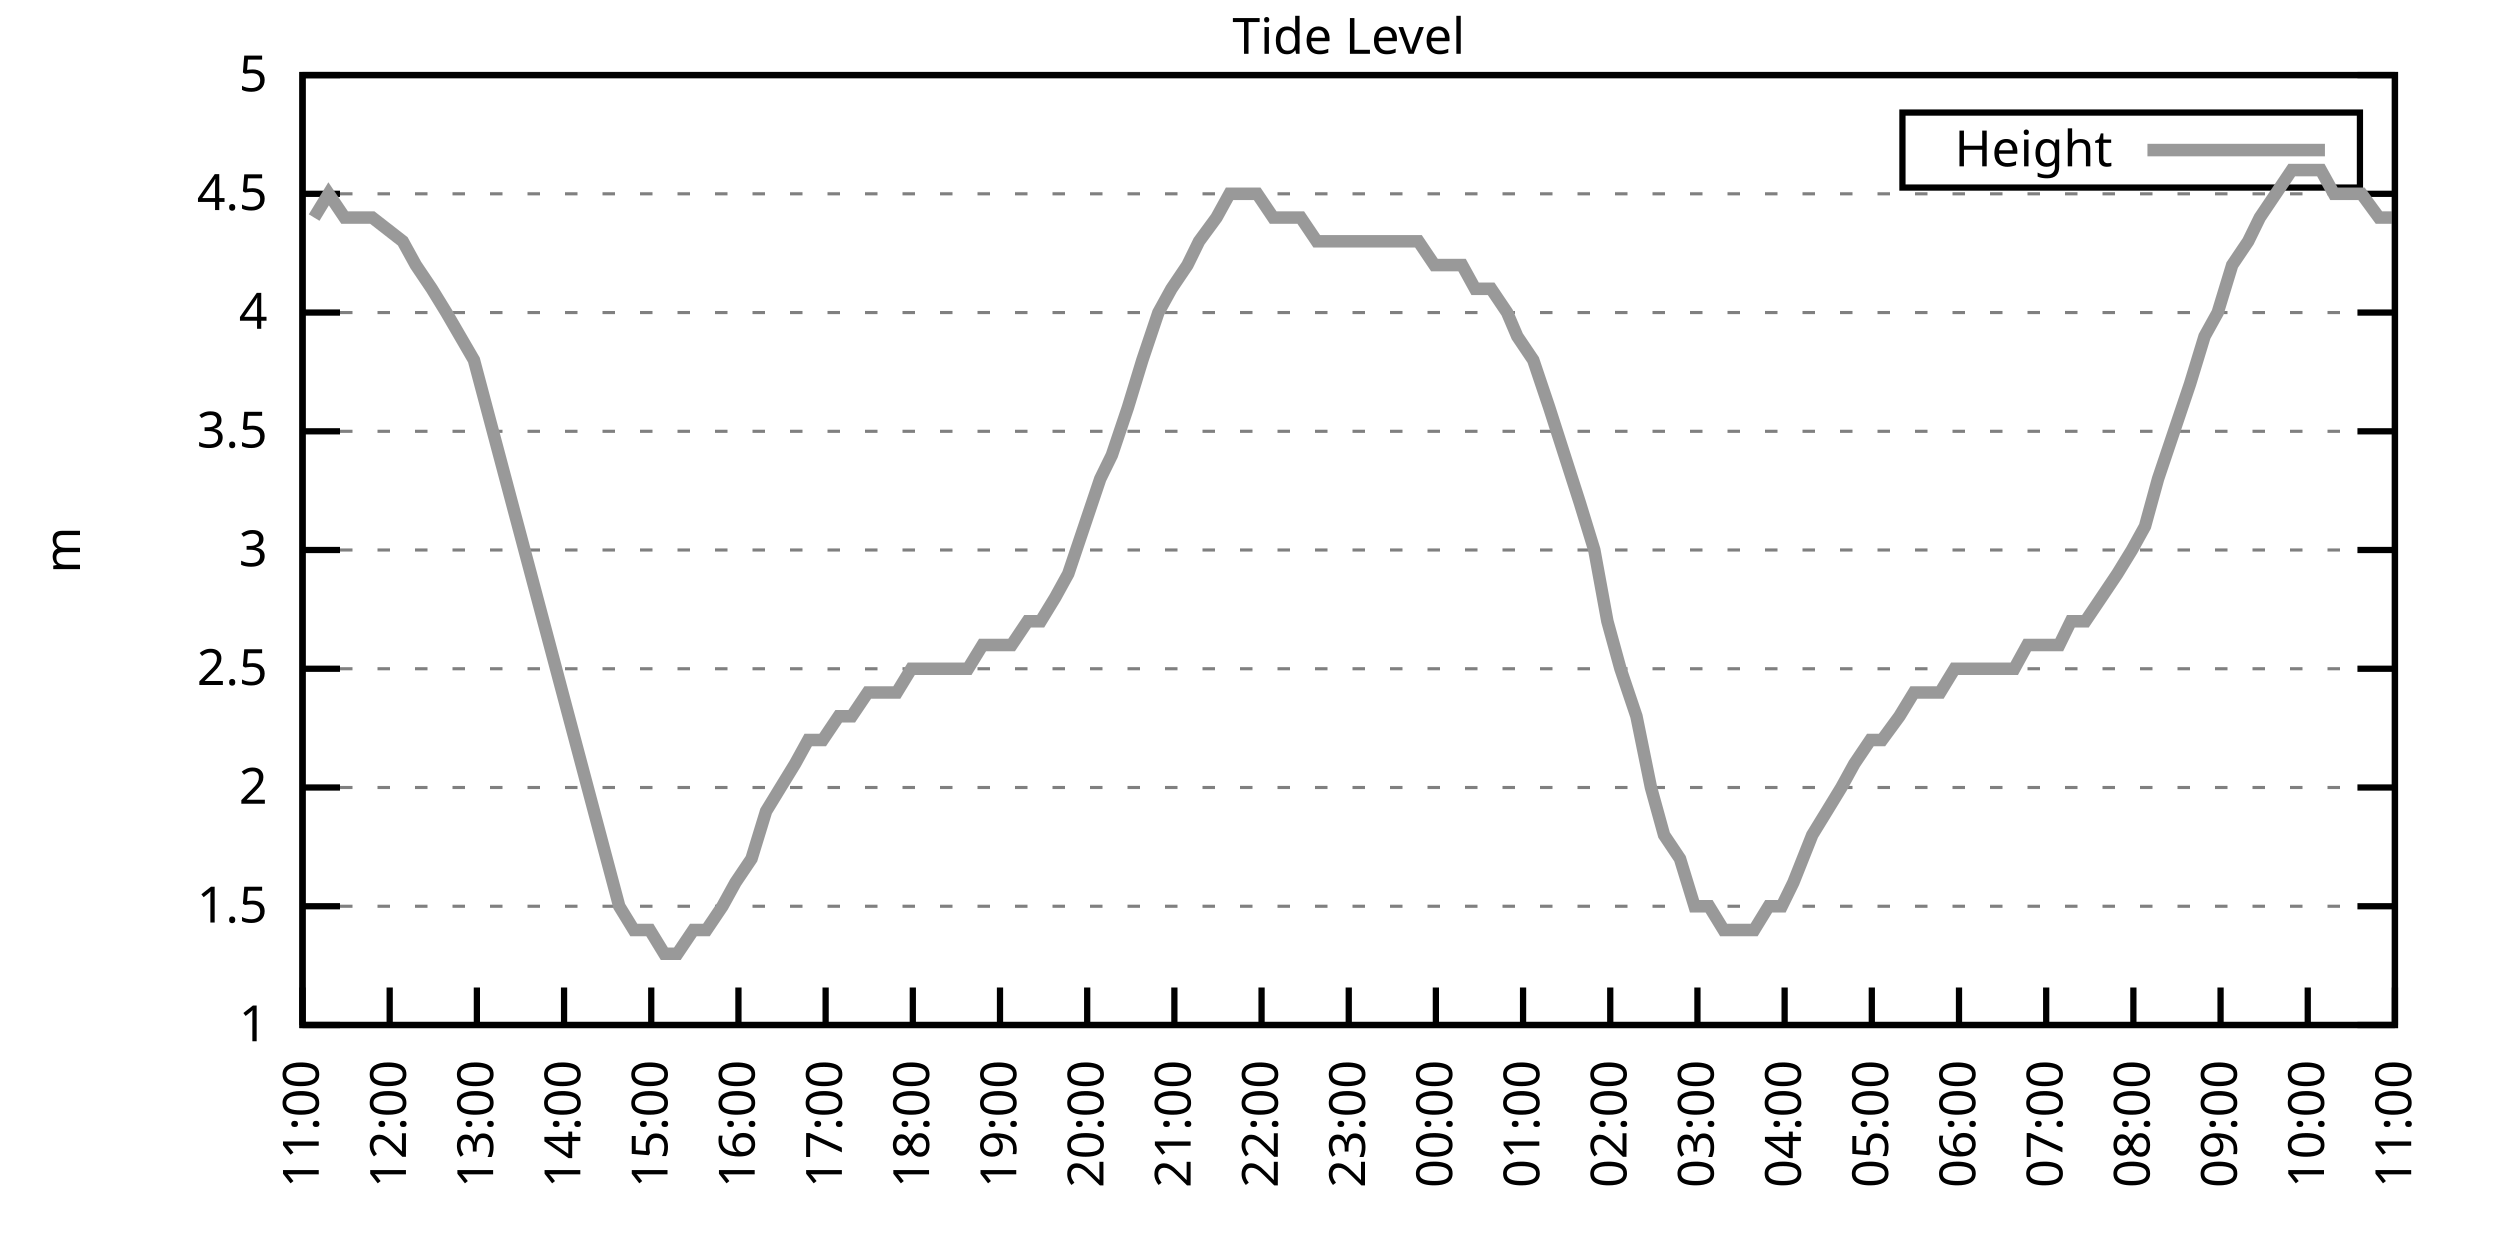
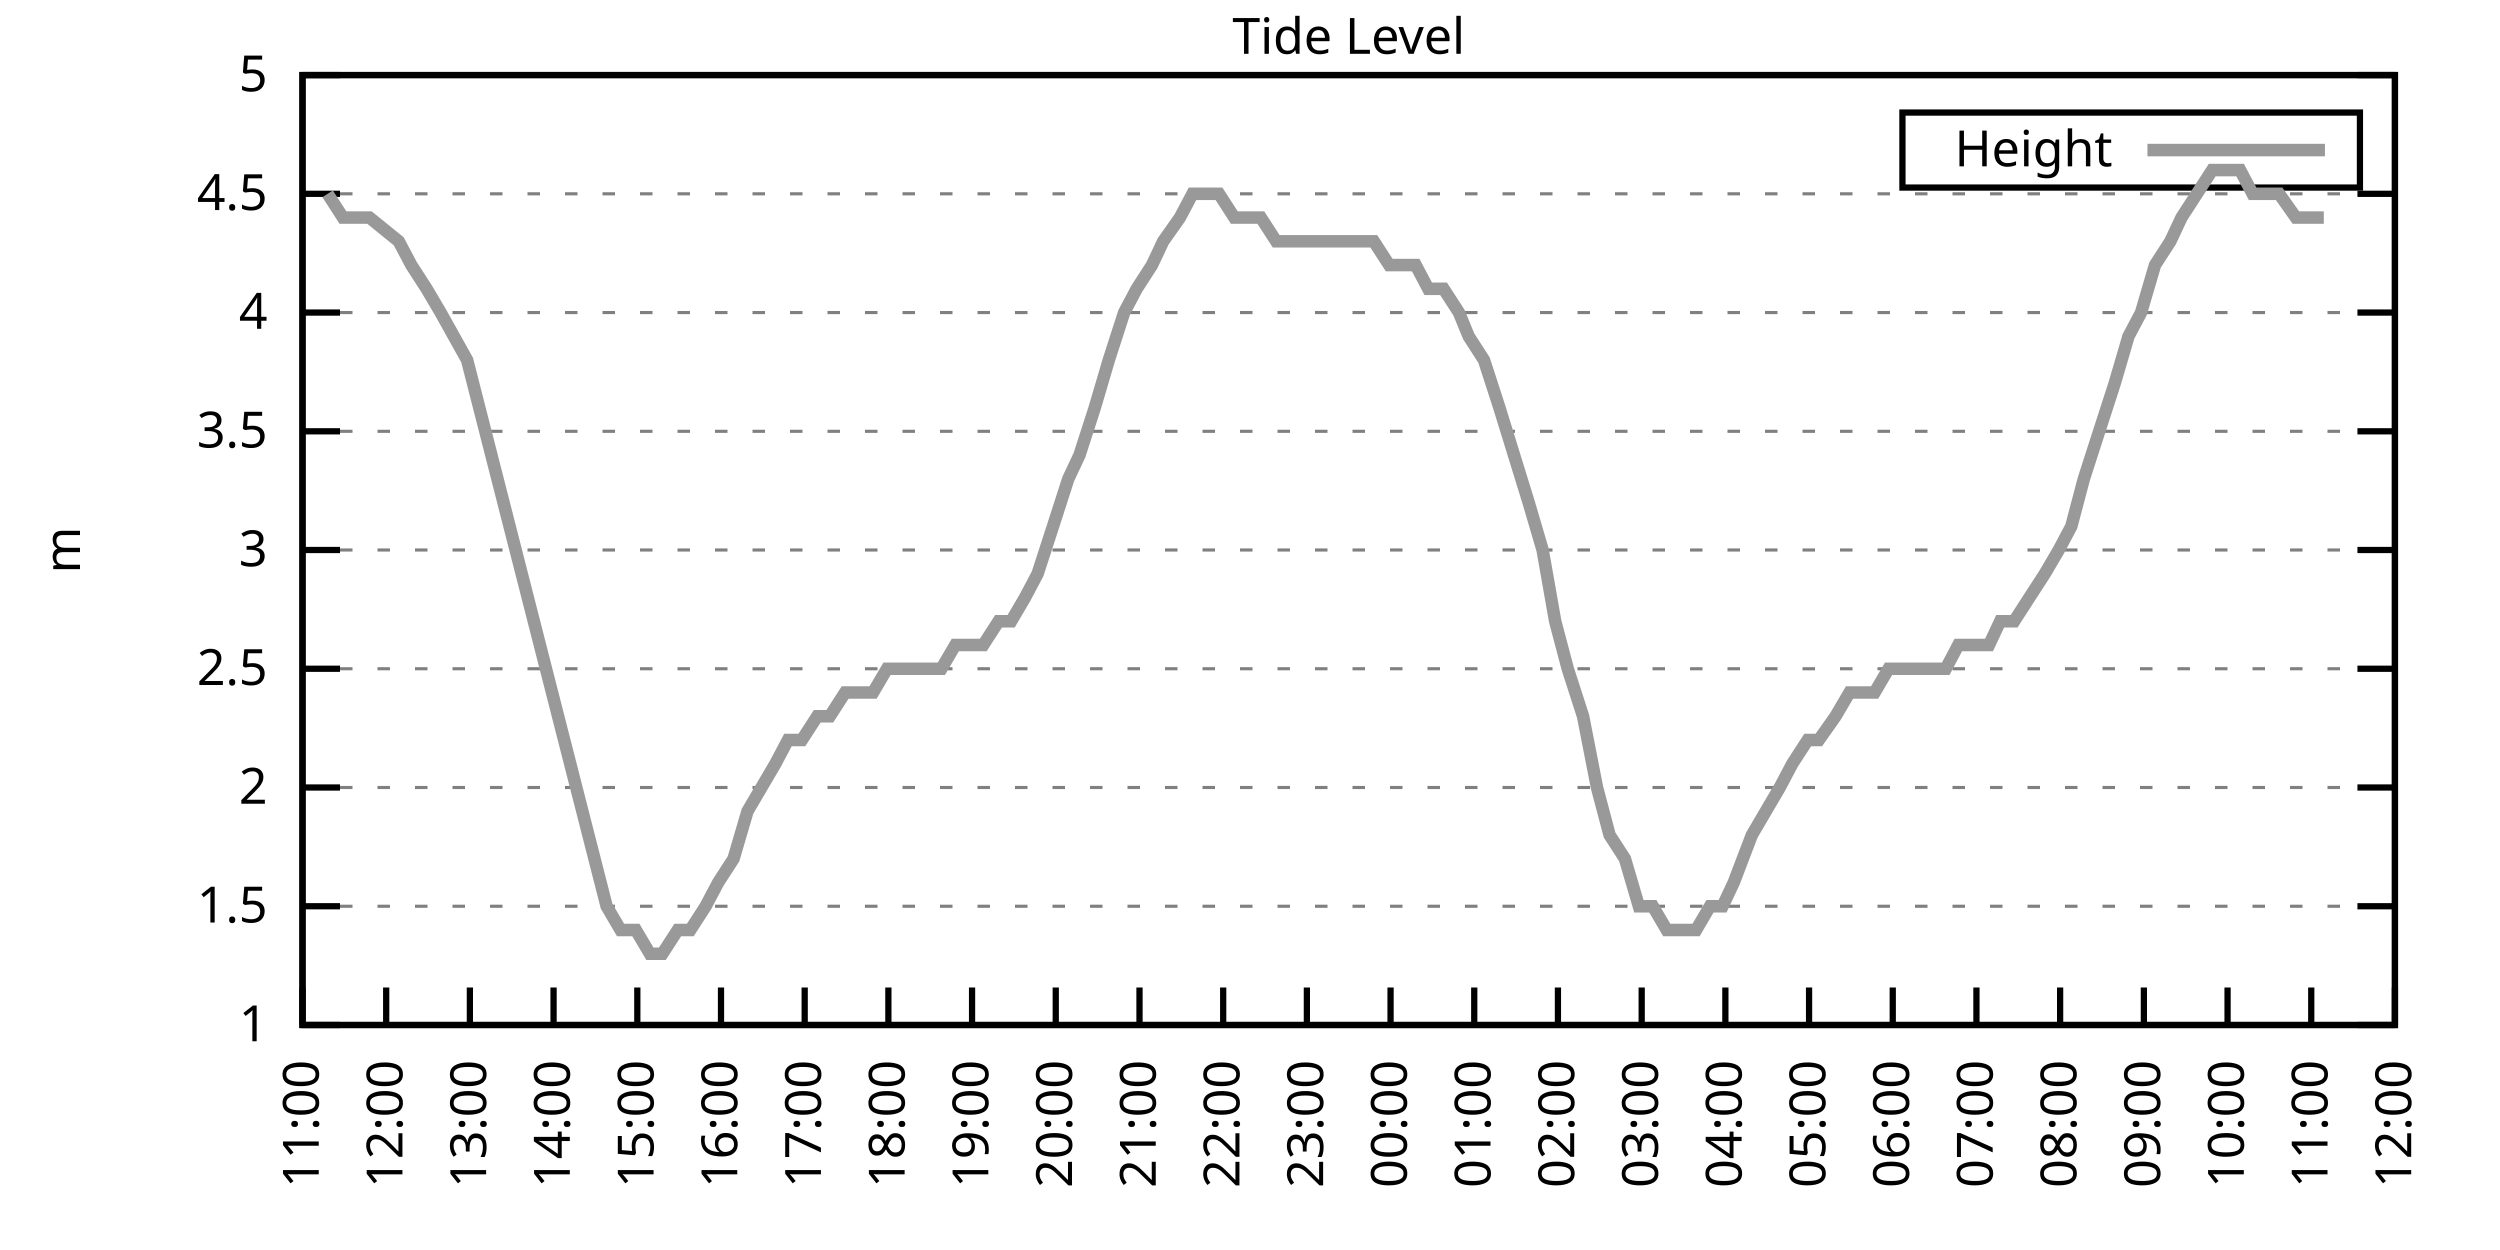
<svg xmlns="http://www.w3.org/2000/svg" xmlns:xlink="http://www.w3.org/1999/xlink" width="400" height="200" viewBox="0 0 400 200">
  <g id="gnuplot_canvas">
    <rect x="0" y="0" width="400" height="200" fill="none" />
    <defs>
      <circle id="gpDot" r="0.5" stroke-width="0.5" stroke="currentColor" />
      <path id="gpPt0" stroke-width="0.333" stroke="currentColor" d="M-1,0 h2 M0,-1 v2" />
      <path id="gpPt1" stroke-width="0.333" stroke="currentColor" d="M-1,-1 L1,1 M1,-1 L-1,1" />
      <path id="gpPt2" stroke-width="0.333" stroke="currentColor" d="M-1,0 L1,0 M0,-1 L0,1 M-1,-1 L1,1 M-1,1 L1,-1" />
      <rect id="gpPt3" stroke-width="0.333" stroke="currentColor" x="-1" y="-1" width="2" height="2" />
      <rect id="gpPt4" stroke-width="0.333" stroke="currentColor" fill="currentColor" x="-1" y="-1" width="2" height="2" />
      <circle id="gpPt5" stroke-width="0.333" stroke="currentColor" cx="0" cy="0" r="1" />
      <use xlink:href="#gpPt5" id="gpPt6" fill="currentColor" stroke="none" />
      <path id="gpPt7" stroke-width="0.333" stroke="currentColor" d="M0,-1.33 L-1.33,0.67 L1.33,0.67 z" />
      <use xlink:href="#gpPt7" id="gpPt8" fill="currentColor" stroke="none" />
      <use xlink:href="#gpPt7" id="gpPt9" stroke="currentColor" transform="rotate(180)" />
      <use xlink:href="#gpPt9" id="gpPt10" fill="currentColor" stroke="none" />
      <use xlink:href="#gpPt3" id="gpPt11" stroke="currentColor" transform="rotate(45)" />
      <use xlink:href="#gpPt11" id="gpPt12" fill="currentColor" stroke="none" />
      <path id="gpPt13" stroke-width="0.333" stroke="currentColor" d="M0,1.330 L1.265,0.411 L0.782,-1.067 L-0.782,-1.076 L-1.265,0.411 z" />
      <use xlink:href="#gpPt13" id="gpPt14" fill="currentColor" stroke="none" />
      <filter id="textbox" filterUnits="objectBoundingBox" x="0" y="0" height="1" width="1">
        <feFlood flood-color="white" flood-opacity="1" result="bgnd" />
        <feComposite in="SourceGraphic" in2="bgnd" operator="atop" />
      </filter>
      <filter id="greybox" filterUnits="objectBoundingBox" x="0" y="0" height="1" width="1">
        <feFlood flood-color="lightgrey" flood-opacity="1" result="grey" />
        <feComposite in="SourceGraphic" in2="grey" operator="atop" />
      </filter>
    </defs>
    <g fill="none" color="white" stroke="currentColor" stroke-width="1.00" stroke-linecap="butt" stroke-linejoin="miter">
</g>
    <g fill="none" color="black" stroke="currentColor" stroke-width="1.00" stroke-linecap="butt" stroke-linejoin="miter">
      <g stroke="none" shape-rendering="crispEdges">
        <polygon fill="rgb(255, 255, 255)" points="48.40,164.00 383.18,164.00 383.18,12.02 48.40,12.02 " />
      </g>
    </g>
    <g fill="none" color="black" stroke="currentColor" stroke-width="1.00" stroke-linecap="butt" stroke-linejoin="miter">
</g>
    <g fill="none" color="black" stroke="black" stroke-width="0.50" stroke-linecap="butt" stroke-linejoin="miter">
</g>
    <g fill="none" color="gray" stroke="currentColor" stroke-width="0.50" stroke-linecap="butt" stroke-linejoin="miter">
      <path stroke="gray" stroke-dasharray="2,4" class="gridline" d="M48.40,164.00 L383.19,164.00  " />
    </g>
    <g fill="none" color="gray" stroke="gray" stroke-width="1.00" stroke-linecap="butt" stroke-linejoin="miter">
</g>
    <g fill="none" color="black" stroke="currentColor" stroke-width="1.00" stroke-linecap="butt" stroke-linejoin="miter">
      <path stroke="black" d="M48.40,164.00 L54.40,164.00 M383.19,164.00 L377.19,164.00  " />
      <g transform="translate(42.80,166.60)" stroke="none" fill="black" font-family="Sans" font-size="8.00" text-anchor="end">
        <text>
          <tspan font-family="Sans"> 1</tspan>
        </text>
      </g>
    </g>
    <g fill="none" color="black" stroke="currentColor" stroke-width="1.00" stroke-linecap="butt" stroke-linejoin="miter">
</g>
    <g fill="none" color="black" stroke="black" stroke-width="0.50" stroke-linecap="butt" stroke-linejoin="miter">
</g>
    <g fill="none" color="gray" stroke="currentColor" stroke-width="0.50" stroke-linecap="butt" stroke-linejoin="miter">
      <path stroke="gray" stroke-dasharray="2,4" class="gridline" d="M48.40,145.00 L383.19,145.00  " />
    </g>
    <g fill="none" color="gray" stroke="gray" stroke-width="1.00" stroke-linecap="butt" stroke-linejoin="miter">
</g>
    <g fill="none" color="black" stroke="currentColor" stroke-width="1.00" stroke-linecap="butt" stroke-linejoin="miter">
      <path stroke="black" d="M48.40,145.00 L54.40,145.00 M383.19,145.00 L377.19,145.00  " />
      <g transform="translate(42.80,147.60)" stroke="none" fill="black" font-family="Sans" font-size="8.00" text-anchor="end">
        <text>
          <tspan font-family="Sans"> 1.5</tspan>
        </text>
      </g>
    </g>
    <g fill="none" color="black" stroke="currentColor" stroke-width="1.00" stroke-linecap="butt" stroke-linejoin="miter">
</g>
    <g fill="none" color="black" stroke="black" stroke-width="0.50" stroke-linecap="butt" stroke-linejoin="miter">
</g>
    <g fill="none" color="gray" stroke="currentColor" stroke-width="0.50" stroke-linecap="butt" stroke-linejoin="miter">
      <path stroke="gray" stroke-dasharray="2,4" class="gridline" d="M48.40,126.00 L383.19,126.00  " />
    </g>
    <g fill="none" color="gray" stroke="gray" stroke-width="1.00" stroke-linecap="butt" stroke-linejoin="miter">
</g>
    <g fill="none" color="black" stroke="currentColor" stroke-width="1.00" stroke-linecap="butt" stroke-linejoin="miter">
      <path stroke="black" d="M48.40,126.00 L54.40,126.00 M383.19,126.00 L377.19,126.00  " />
      <g transform="translate(42.80,128.60)" stroke="none" fill="black" font-family="Sans" font-size="8.00" text-anchor="end">
        <text>
          <tspan font-family="Sans"> 2</tspan>
        </text>
      </g>
    </g>
    <g fill="none" color="black" stroke="currentColor" stroke-width="1.00" stroke-linecap="butt" stroke-linejoin="miter">
</g>
    <g fill="none" color="black" stroke="black" stroke-width="0.50" stroke-linecap="butt" stroke-linejoin="miter">
</g>
    <g fill="none" color="gray" stroke="currentColor" stroke-width="0.50" stroke-linecap="butt" stroke-linejoin="miter">
      <path stroke="gray" stroke-dasharray="2,4" class="gridline" d="M48.40,107.00 L383.19,107.00  " />
    </g>
    <g fill="none" color="gray" stroke="gray" stroke-width="1.00" stroke-linecap="butt" stroke-linejoin="miter">
</g>
    <g fill="none" color="black" stroke="currentColor" stroke-width="1.00" stroke-linecap="butt" stroke-linejoin="miter">
      <path stroke="black" d="M48.40,107.00 L54.40,107.00 M383.19,107.00 L377.19,107.00  " />
      <g transform="translate(42.80,109.60)" stroke="none" fill="black" font-family="Sans" font-size="8.00" text-anchor="end">
        <text>
          <tspan font-family="Sans"> 2.5</tspan>
        </text>
      </g>
    </g>
    <g fill="none" color="black" stroke="currentColor" stroke-width="1.00" stroke-linecap="butt" stroke-linejoin="miter">
</g>
    <g fill="none" color="black" stroke="black" stroke-width="0.50" stroke-linecap="butt" stroke-linejoin="miter">
</g>
    <g fill="none" color="gray" stroke="currentColor" stroke-width="0.50" stroke-linecap="butt" stroke-linejoin="miter">
      <path stroke="gray" stroke-dasharray="2,4" class="gridline" d="M48.40,88.00 L383.19,88.00  " />
    </g>
    <g fill="none" color="gray" stroke="gray" stroke-width="1.00" stroke-linecap="butt" stroke-linejoin="miter">
</g>
    <g fill="none" color="black" stroke="currentColor" stroke-width="1.00" stroke-linecap="butt" stroke-linejoin="miter">
      <path stroke="black" d="M48.40,88.00 L54.40,88.00 M383.19,88.00 L377.19,88.00  " />
      <g transform="translate(42.80,90.60)" stroke="none" fill="black" font-family="Sans" font-size="8.00" text-anchor="end">
        <text>
          <tspan font-family="Sans"> 3</tspan>
        </text>
      </g>
    </g>
    <g fill="none" color="black" stroke="currentColor" stroke-width="1.00" stroke-linecap="butt" stroke-linejoin="miter">
</g>
    <g fill="none" color="black" stroke="black" stroke-width="0.50" stroke-linecap="butt" stroke-linejoin="miter">
</g>
    <g fill="none" color="gray" stroke="currentColor" stroke-width="0.50" stroke-linecap="butt" stroke-linejoin="miter">
      <path stroke="gray" stroke-dasharray="2,4" class="gridline" d="M48.40,69.01 L383.19,69.01  " />
    </g>
    <g fill="none" color="gray" stroke="gray" stroke-width="1.00" stroke-linecap="butt" stroke-linejoin="miter">
</g>
    <g fill="none" color="black" stroke="currentColor" stroke-width="1.00" stroke-linecap="butt" stroke-linejoin="miter">
      <path stroke="black" d="M48.40,69.01 L54.40,69.01 M383.19,69.01 L377.19,69.01  " />
      <g transform="translate(42.80,71.61)" stroke="none" fill="black" font-family="Sans" font-size="8.00" text-anchor="end">
        <text>
          <tspan font-family="Sans"> 3.5</tspan>
        </text>
      </g>
    </g>
    <g fill="none" color="black" stroke="currentColor" stroke-width="1.00" stroke-linecap="butt" stroke-linejoin="miter">
</g>
    <g fill="none" color="black" stroke="black" stroke-width="0.50" stroke-linecap="butt" stroke-linejoin="miter">
</g>
    <g fill="none" color="gray" stroke="currentColor" stroke-width="0.50" stroke-linecap="butt" stroke-linejoin="miter">
      <path stroke="gray" stroke-dasharray="2,4" class="gridline" d="M48.40,50.01 L383.19,50.01  " />
    </g>
    <g fill="none" color="gray" stroke="gray" stroke-width="1.00" stroke-linecap="butt" stroke-linejoin="miter">
</g>
    <g fill="none" color="black" stroke="currentColor" stroke-width="1.00" stroke-linecap="butt" stroke-linejoin="miter">
      <path stroke="black" d="M48.40,50.01 L54.40,50.01 M383.19,50.01 L377.19,50.01  " />
      <g transform="translate(42.80,52.61)" stroke="none" fill="black" font-family="Sans" font-size="8.00" text-anchor="end">
        <text>
          <tspan font-family="Sans"> 4</tspan>
        </text>
      </g>
    </g>
    <g fill="none" color="black" stroke="currentColor" stroke-width="1.00" stroke-linecap="butt" stroke-linejoin="miter">
</g>
    <g fill="none" color="black" stroke="black" stroke-width="0.50" stroke-linecap="butt" stroke-linejoin="miter">
</g>
    <g fill="none" color="gray" stroke="currentColor" stroke-width="0.50" stroke-linecap="butt" stroke-linejoin="miter">
      <path stroke="gray" stroke-dasharray="2,4" class="gridline" d="M48.40,31.01 L383.19,31.01  " />
    </g>
    <g fill="none" color="gray" stroke="gray" stroke-width="1.00" stroke-linecap="butt" stroke-linejoin="miter">
</g>
    <g fill="none" color="black" stroke="currentColor" stroke-width="1.00" stroke-linecap="butt" stroke-linejoin="miter">
      <path stroke="black" d="M48.40,31.01 L54.40,31.01 M383.19,31.01 L377.19,31.01  " />
      <g transform="translate(42.80,33.61)" stroke="none" fill="black" font-family="Sans" font-size="8.00" text-anchor="end">
        <text>
          <tspan font-family="Sans"> 4.5</tspan>
        </text>
      </g>
    </g>
    <g fill="none" color="black" stroke="currentColor" stroke-width="1.00" stroke-linecap="butt" stroke-linejoin="miter">
</g>
    <g fill="none" color="black" stroke="black" stroke-width="0.50" stroke-linecap="butt" stroke-linejoin="miter">
</g>
    <g fill="none" color="gray" stroke="currentColor" stroke-width="0.50" stroke-linecap="butt" stroke-linejoin="miter">
      <path stroke="gray" stroke-dasharray="2,4" class="gridline" d="M48.40,12.01 L383.19,12.01  " />
    </g>
    <g fill="none" color="gray" stroke="gray" stroke-width="1.00" stroke-linecap="butt" stroke-linejoin="miter">
</g>
    <g fill="none" color="black" stroke="currentColor" stroke-width="1.00" stroke-linecap="butt" stroke-linejoin="miter">
      <path stroke="black" d="M48.40,12.01 L54.40,12.01 M383.19,12.01 L377.19,12.01  " />
      <g transform="translate(42.80,14.61)" stroke="none" fill="black" font-family="Sans" font-size="8.00" text-anchor="end">
        <text>
          <tspan font-family="Sans"> 5</tspan>
        </text>
      </g>
    </g>
    <g fill="none" color="black" stroke="currentColor" stroke-width="1.00" stroke-linecap="butt" stroke-linejoin="miter">
      <path stroke="black" d="M48.40,164.00 L48.40,158.00  " />
      <g transform="translate(51.00,169.60) rotate(270.00)" stroke="none" fill="black" font-family="Sans" font-size="8.00" text-anchor="end">
        <text>
          <tspan font-family="Sans">11:00</tspan>
        </text>
      </g>
    </g>
    <g fill="none" color="black" stroke="currentColor" stroke-width="1.00" stroke-linecap="butt" stroke-linejoin="miter">
-       <path stroke="black" d="M62.35,164.00 L62.35,158.00  " />
-       <g transform="translate(64.95,169.60) rotate(270.00)" stroke="none" fill="black" font-family="Sans" font-size="8.00" text-anchor="end">
+       <path stroke="black" d="M61.79,164.00 L61.79,158.00  " />
+       <g transform="translate(64.39,169.60) rotate(270.00)" stroke="none" fill="black" font-family="Sans" font-size="8.00" text-anchor="end">
        <text>
          <tspan font-family="Sans">12:00</tspan>
        </text>
      </g>
    </g>
    <g fill="none" color="black" stroke="currentColor" stroke-width="1.00" stroke-linecap="butt" stroke-linejoin="miter">
-       <path stroke="black" d="M76.30,164.00 L76.30,158.00  " />
-       <g transform="translate(78.90,169.60) rotate(270.00)" stroke="none" fill="black" font-family="Sans" font-size="8.00" text-anchor="end">
+       <path stroke="black" d="M75.18,164.00 L75.18,158.00  " />
+       <g transform="translate(77.78,169.60) rotate(270.00)" stroke="none" fill="black" font-family="Sans" font-size="8.00" text-anchor="end">
        <text>
          <tspan font-family="Sans">13:00</tspan>
        </text>
      </g>
    </g>
    <g fill="none" color="black" stroke="currentColor" stroke-width="1.00" stroke-linecap="butt" stroke-linejoin="miter">
-       <path stroke="black" d="M90.25,164.00 L90.25,158.00  " />
-       <g transform="translate(92.85,169.60) rotate(270.00)" stroke="none" fill="black" font-family="Sans" font-size="8.00" text-anchor="end">
+       <path stroke="black" d="M88.57,164.00 L88.57,158.00  " />
+       <g transform="translate(91.17,169.60) rotate(270.00)" stroke="none" fill="black" font-family="Sans" font-size="8.00" text-anchor="end">
        <text>
          <tspan font-family="Sans">14:00</tspan>
        </text>
      </g>
    </g>
    <g fill="none" color="black" stroke="currentColor" stroke-width="1.00" stroke-linecap="butt" stroke-linejoin="miter">
-       <path stroke="black" d="M104.20,164.00 L104.20,158.00  " />
-       <g transform="translate(106.80,169.60) rotate(270.00)" stroke="none" fill="black" font-family="Sans" font-size="8.00" text-anchor="end">
+       <path stroke="black" d="M101.97,164.00 L101.97,158.00  " />
+       <g transform="translate(104.57,169.60) rotate(270.00)" stroke="none" fill="black" font-family="Sans" font-size="8.00" text-anchor="end">
        <text>
          <tspan font-family="Sans">15:00</tspan>
        </text>
      </g>
    </g>
    <g fill="none" color="black" stroke="currentColor" stroke-width="1.00" stroke-linecap="butt" stroke-linejoin="miter">
-       <path stroke="black" d="M118.15,164.00 L118.15,158.00  " />
-       <g transform="translate(120.75,169.60) rotate(270.00)" stroke="none" fill="black" font-family="Sans" font-size="8.00" text-anchor="end">
+       <path stroke="black" d="M115.36,164.00 L115.36,158.00  " />
+       <g transform="translate(117.96,169.60) rotate(270.00)" stroke="none" fill="black" font-family="Sans" font-size="8.00" text-anchor="end">
        <text>
          <tspan font-family="Sans">16:00</tspan>
        </text>
      </g>
    </g>
    <g fill="none" color="black" stroke="currentColor" stroke-width="1.00" stroke-linecap="butt" stroke-linejoin="miter">
-       <path stroke="black" d="M132.10,164.00 L132.10,158.00  " />
-       <g transform="translate(134.70,169.60) rotate(270.00)" stroke="none" fill="black" font-family="Sans" font-size="8.00" text-anchor="end">
+       <path stroke="black" d="M128.75,164.00 L128.75,158.00  " />
+       <g transform="translate(131.35,169.60) rotate(270.00)" stroke="none" fill="black" font-family="Sans" font-size="8.00" text-anchor="end">
        <text>
          <tspan font-family="Sans">17:00</tspan>
        </text>
      </g>
    </g>
    <g fill="none" color="black" stroke="currentColor" stroke-width="1.00" stroke-linecap="butt" stroke-linejoin="miter">
-       <path stroke="black" d="M146.05,164.00 L146.05,158.00  " />
-       <g transform="translate(148.65,169.60) rotate(270.00)" stroke="none" fill="black" font-family="Sans" font-size="8.00" text-anchor="end">
+       <path stroke="black" d="M142.14,164.00 L142.14,158.00  " />
+       <g transform="translate(144.74,169.60) rotate(270.00)" stroke="none" fill="black" font-family="Sans" font-size="8.00" text-anchor="end">
        <text>
          <tspan font-family="Sans">18:00</tspan>
        </text>
      </g>
    </g>
    <g fill="none" color="black" stroke="currentColor" stroke-width="1.00" stroke-linecap="butt" stroke-linejoin="miter">
-       <path stroke="black" d="M160.00,164.00 L160.00,158.00  " />
-       <g transform="translate(162.60,169.60) rotate(270.00)" stroke="none" fill="black" font-family="Sans" font-size="8.00" text-anchor="end">
+       <path stroke="black" d="M155.53,164.00 L155.53,158.00  " />
+       <g transform="translate(158.13,169.60) rotate(270.00)" stroke="none" fill="black" font-family="Sans" font-size="8.00" text-anchor="end">
        <text>
          <tspan font-family="Sans">19:00</tspan>
        </text>
      </g>
    </g>
    <g fill="none" color="black" stroke="currentColor" stroke-width="1.00" stroke-linecap="butt" stroke-linejoin="miter">
-       <path stroke="black" d="M173.95,164.00 L173.95,158.00  " />
-       <g transform="translate(176.55,169.60) rotate(270.00)" stroke="none" fill="black" font-family="Sans" font-size="8.00" text-anchor="end">
+       <path stroke="black" d="M168.92,164.00 L168.92,158.00  " />
+       <g transform="translate(171.52,169.60) rotate(270.00)" stroke="none" fill="black" font-family="Sans" font-size="8.00" text-anchor="end">
        <text>
          <tspan font-family="Sans">20:00</tspan>
        </text>
      </g>
    </g>
    <g fill="none" color="black" stroke="currentColor" stroke-width="1.00" stroke-linecap="butt" stroke-linejoin="miter">
-       <path stroke="black" d="M187.90,164.00 L187.90,158.00  " />
-       <g transform="translate(190.50,169.60) rotate(270.00)" stroke="none" fill="black" font-family="Sans" font-size="8.00" text-anchor="end">
+       <path stroke="black" d="M182.32,164.00 L182.32,158.00  " />
+       <g transform="translate(184.92,169.60) rotate(270.00)" stroke="none" fill="black" font-family="Sans" font-size="8.00" text-anchor="end">
        <text>
          <tspan font-family="Sans">21:00</tspan>
        </text>
      </g>
    </g>
    <g fill="none" color="black" stroke="currentColor" stroke-width="1.00" stroke-linecap="butt" stroke-linejoin="miter">
-       <path stroke="black" d="M201.85,164.00 L201.85,158.00  " />
-       <g transform="translate(204.45,169.60) rotate(270.00)" stroke="none" fill="black" font-family="Sans" font-size="8.00" text-anchor="end">
+       <path stroke="black" d="M195.71,164.00 L195.71,158.00  " />
+       <g transform="translate(198.31,169.60) rotate(270.00)" stroke="none" fill="black" font-family="Sans" font-size="8.00" text-anchor="end">
        <text>
          <tspan font-family="Sans">22:00</tspan>
        </text>
      </g>
    </g>
    <g fill="none" color="black" stroke="currentColor" stroke-width="1.00" stroke-linecap="butt" stroke-linejoin="miter">
-       <path stroke="black" d="M215.80,164.00 L215.80,158.00  " />
-       <g transform="translate(218.40,169.60) rotate(270.00)" stroke="none" fill="black" font-family="Sans" font-size="8.00" text-anchor="end">
+       <path stroke="black" d="M209.10,164.00 L209.10,158.00  " />
+       <g transform="translate(211.70,169.60) rotate(270.00)" stroke="none" fill="black" font-family="Sans" font-size="8.00" text-anchor="end">
        <text>
          <tspan font-family="Sans">23:00</tspan>
        </text>
      </g>
    </g>
    <g fill="none" color="black" stroke="currentColor" stroke-width="1.00" stroke-linecap="butt" stroke-linejoin="miter">
-       <path stroke="black" d="M229.74,164.00 L229.74,158.00  " />
-       <g transform="translate(232.34,169.60) rotate(270.00)" stroke="none" fill="black" font-family="Sans" font-size="8.00" text-anchor="end">
+       <path stroke="black" d="M222.49,164.00 L222.49,158.00  " />
+       <g transform="translate(225.09,169.60) rotate(270.00)" stroke="none" fill="black" font-family="Sans" font-size="8.00" text-anchor="end">
        <text>
          <tspan font-family="Sans">00:00</tspan>
        </text>
      </g>
    </g>
    <g fill="none" color="black" stroke="currentColor" stroke-width="1.00" stroke-linecap="butt" stroke-linejoin="miter">
-       <path stroke="black" d="M243.69,164.00 L243.69,158.00  " />
-       <g transform="translate(246.29,169.60) rotate(270.00)" stroke="none" fill="black" font-family="Sans" font-size="8.00" text-anchor="end">
+       <path stroke="black" d="M235.88,164.00 L235.88,158.00  " />
+       <g transform="translate(238.48,169.60) rotate(270.00)" stroke="none" fill="black" font-family="Sans" font-size="8.00" text-anchor="end">
        <text>
          <tspan font-family="Sans">01:00</tspan>
        </text>
      </g>
    </g>
    <g fill="none" color="black" stroke="currentColor" stroke-width="1.00" stroke-linecap="butt" stroke-linejoin="miter">
-       <path stroke="black" d="M257.64,164.00 L257.64,158.00  " />
-       <g transform="translate(260.24,169.60) rotate(270.00)" stroke="none" fill="black" font-family="Sans" font-size="8.00" text-anchor="end">
+       <path stroke="black" d="M249.27,164.00 L249.27,158.00  " />
+       <g transform="translate(251.87,169.60) rotate(270.00)" stroke="none" fill="black" font-family="Sans" font-size="8.00" text-anchor="end">
        <text>
          <tspan font-family="Sans">02:00</tspan>
        </text>
      </g>
    </g>
    <g fill="none" color="black" stroke="currentColor" stroke-width="1.00" stroke-linecap="butt" stroke-linejoin="miter">
-       <path stroke="black" d="M271.59,164.00 L271.59,158.00  " />
-       <g transform="translate(274.19,169.60) rotate(270.00)" stroke="none" fill="black" font-family="Sans" font-size="8.00" text-anchor="end">
+       <path stroke="black" d="M262.67,164.00 L262.67,158.00  " />
+       <g transform="translate(265.27,169.60) rotate(270.00)" stroke="none" fill="black" font-family="Sans" font-size="8.00" text-anchor="end">
        <text>
          <tspan font-family="Sans">03:00</tspan>
        </text>
      </g>
    </g>
    <g fill="none" color="black" stroke="currentColor" stroke-width="1.00" stroke-linecap="butt" stroke-linejoin="miter">
-       <path stroke="black" d="M285.54,164.00 L285.54,158.00  " />
-       <g transform="translate(288.14,169.60) rotate(270.00)" stroke="none" fill="black" font-family="Sans" font-size="8.00" text-anchor="end">
+       <path stroke="black" d="M276.06,164.00 L276.06,158.00  " />
+       <g transform="translate(278.66,169.60) rotate(270.00)" stroke="none" fill="black" font-family="Sans" font-size="8.00" text-anchor="end">
        <text>
          <tspan font-family="Sans">04:00</tspan>
        </text>
      </g>
    </g>
    <g fill="none" color="black" stroke="currentColor" stroke-width="1.00" stroke-linecap="butt" stroke-linejoin="miter">
-       <path stroke="black" d="M299.49,164.00 L299.49,158.00  " />
-       <g transform="translate(302.09,169.60) rotate(270.00)" stroke="none" fill="black" font-family="Sans" font-size="8.00" text-anchor="end">
+       <path stroke="black" d="M289.45,164.00 L289.45,158.00  " />
+       <g transform="translate(292.05,169.60) rotate(270.00)" stroke="none" fill="black" font-family="Sans" font-size="8.00" text-anchor="end">
        <text>
          <tspan font-family="Sans">05:00</tspan>
        </text>
      </g>
    </g>
    <g fill="none" color="black" stroke="currentColor" stroke-width="1.00" stroke-linecap="butt" stroke-linejoin="miter">
-       <path stroke="black" d="M313.44,164.00 L313.44,158.00  " />
-       <g transform="translate(316.04,169.60) rotate(270.00)" stroke="none" fill="black" font-family="Sans" font-size="8.00" text-anchor="end">
+       <path stroke="black" d="M302.84,164.00 L302.84,158.00  " />
+       <g transform="translate(305.44,169.60) rotate(270.00)" stroke="none" fill="black" font-family="Sans" font-size="8.00" text-anchor="end">
        <text>
          <tspan font-family="Sans">06:00</tspan>
        </text>
      </g>
    </g>
    <g fill="none" color="black" stroke="currentColor" stroke-width="1.00" stroke-linecap="butt" stroke-linejoin="miter">
-       <path stroke="black" d="M327.39,164.00 L327.39,158.00  " />
-       <g transform="translate(329.99,169.60) rotate(270.00)" stroke="none" fill="black" font-family="Sans" font-size="8.00" text-anchor="end">
+       <path stroke="black" d="M316.23,164.00 L316.23,158.00  " />
+       <g transform="translate(318.83,169.60) rotate(270.00)" stroke="none" fill="black" font-family="Sans" font-size="8.00" text-anchor="end">
        <text>
          <tspan font-family="Sans">07:00</tspan>
        </text>
      </g>
    </g>
    <g fill="none" color="black" stroke="currentColor" stroke-width="1.00" stroke-linecap="butt" stroke-linejoin="miter">
-       <path stroke="black" d="M341.34,164.00 L341.34,158.00  " />
-       <g transform="translate(343.94,169.60) rotate(270.00)" stroke="none" fill="black" font-family="Sans" font-size="8.00" text-anchor="end">
+       <path stroke="black" d="M329.62,164.00 L329.62,158.00  " />
+       <g transform="translate(332.22,169.60) rotate(270.00)" stroke="none" fill="black" font-family="Sans" font-size="8.00" text-anchor="end">
        <text>
          <tspan font-family="Sans">08:00</tspan>
        </text>
      </g>
    </g>
    <g fill="none" color="black" stroke="currentColor" stroke-width="1.00" stroke-linecap="butt" stroke-linejoin="miter">
-       <path stroke="black" d="M355.29,164.00 L355.29,158.00  " />
-       <g transform="translate(357.89,169.60) rotate(270.00)" stroke="none" fill="black" font-family="Sans" font-size="8.00" text-anchor="end">
+       <path stroke="black" d="M343.02,164.00 L343.02,158.00  " />
+       <g transform="translate(345.62,169.60) rotate(270.00)" stroke="none" fill="black" font-family="Sans" font-size="8.00" text-anchor="end">
        <text>
          <tspan font-family="Sans">09:00</tspan>
        </text>
      </g>
    </g>
    <g fill="none" color="black" stroke="currentColor" stroke-width="1.00" stroke-linecap="butt" stroke-linejoin="miter">
-       <path stroke="black" d="M369.24,164.00 L369.24,158.00  " />
-       <g transform="translate(371.84,169.60) rotate(270.00)" stroke="none" fill="black" font-family="Sans" font-size="8.00" text-anchor="end">
+       <path stroke="black" d="M356.41,164.00 L356.41,158.00  " />
+       <g transform="translate(359.01,169.60) rotate(270.00)" stroke="none" fill="black" font-family="Sans" font-size="8.00" text-anchor="end">
        <text>
          <tspan font-family="Sans">10:00</tspan>
+         </text>
+       </g>
+     </g>
+     <g fill="none" color="black" stroke="currentColor" stroke-width="1.00" stroke-linecap="butt" stroke-linejoin="miter">
+       <path stroke="black" d="M369.80,164.00 L369.80,158.00  " />
+       <g transform="translate(372.40,169.60) rotate(270.00)" stroke="none" fill="black" font-family="Sans" font-size="8.00" text-anchor="end">
+         <text>
+           <tspan font-family="Sans">11:00</tspan>
        </text>
      </g>
    </g>
    <g fill="none" color="black" stroke="currentColor" stroke-width="1.00" stroke-linecap="butt" stroke-linejoin="miter">
      <path stroke="black" d="M383.19,164.00 L383.19,158.00  " />
      <g transform="translate(385.79,169.60) rotate(270.00)" stroke="none" fill="black" font-family="Sans" font-size="8.00" text-anchor="end">
        <text>
-           <tspan font-family="Sans">11:00</tspan>
+           <tspan font-family="Sans">12:00</tspan>
        </text>
      </g>
    </g>
    <g fill="none" color="black" stroke="currentColor" stroke-width="1.00" stroke-linecap="butt" stroke-linejoin="miter">
</g>
    <g fill="none" color="black" stroke="currentColor" stroke-width="1.00" stroke-linecap="butt" stroke-linejoin="miter">
      <path stroke="black" d="M48.40,12.01 L48.40,164.00 L383.19,164.00 L383.19,12.01 L48.40,12.01 Z  " />
    </g>
    <g fill="none" color="black" stroke="currentColor" stroke-width="1.00" stroke-linecap="butt" stroke-linejoin="miter">
</g>
    <g fill="none" color="black" stroke="currentColor" stroke-width="1.00" stroke-linecap="butt" stroke-linejoin="miter">
      <path stroke="black" d="M304.39,30.01 L304.39,18.01 L377.59,18.01 L377.59,30.01 L304.39,30.01 Z  " />
    </g>
    <g id="Tide_level_plot_1">
      <g fill="none" color="white" stroke="black" stroke-width="2.00" stroke-linecap="butt" stroke-linejoin="miter">
</g>
      <g fill="none" color="black" stroke="currentColor" stroke-width="2.00" stroke-linecap="butt" stroke-linejoin="miter">
        <g transform="translate(337.99,26.61)" stroke="none" fill="black" font-family="Sans" font-size="8.00" text-anchor="end">
          <text>
            <tspan font-family="Sans">Height</tspan>
          </text>
        </g>
      </g>
      <g fill="none" color="black" stroke="currentColor" stroke-width="2.00" stroke-linecap="butt" stroke-linejoin="miter">
-         <path stroke="rgb(153, 153, 153)" d="M343.59,24.01 L371.99,24.01 M50.26,34.81 L52.58,31.01 L55.14,34.81 L57.47,34.81 L59.56,34.81 L64.44,38.61   L66.53,42.41 L69.09,46.21 L71.42,50.01 L75.83,57.61 L99.08,145.00 L101.41,148.80 L103.97,148.80 L106.29,152.60   L108.38,152.60 L110.94,148.80 L113.03,148.80 L115.59,145.00 L117.68,141.20 L120.24,137.40 L122.57,129.80 L124.89,126.00   L127.22,122.20 L129.31,118.40 L131.63,118.40 L134.19,114.60 L136.28,114.60 L138.84,110.80 L141.16,110.80 L143.49,110.80   L145.81,107.00 L147.67,107.00 L150.23,107.00 L152.79,107.00 L154.88,107.00 L157.21,103.20 L159.76,103.20 L161.86,103.20   L164.41,99.40 L166.51,99.40 L168.83,95.60 L170.92,91.80 L173.48,84.21 L176.04,76.61 L177.90,72.81 L180.46,65.21   L182.78,57.61 L185.34,50.01 L187.43,46.21 L189.99,42.41 L191.85,38.61 L194.64,34.81 L196.73,31.01 L199.06,31.01   L201.15,31.01 L203.71,34.81 L206.26,34.81 L208.12,34.81 L210.68,38.61 L213.01,38.61 L215.56,38.61 L217.65,38.61   L219.98,38.61 L222.30,38.61 L224.86,38.61 L226.95,38.61 L229.51,42.41 L231.60,42.41 L233.93,42.41 L236.02,46.21   L238.58,46.21 L241.14,50.01 L242.76,53.81 L245.32,57.61 L247.88,65.21 L252.76,80.41 L255.09,88.00 L257.18,99.40   L259.27,107.00 L261.83,114.60 L264.15,126.00 L266.25,133.60 L268.80,137.40 L271.13,145.00 L273.45,145.00 L275.78,148.80   L277.87,148.80 L280.66,148.80 L282.99,145.00 L285.08,145.00 L286.94,141.20 L289.96,133.60 L292.29,129.80 L294.61,126.00   L296.70,122.20 L299.26,118.40 L301.12,118.40 L303.91,114.60 L306.23,110.80 L308.56,110.80 L310.42,110.80 L312.74,107.00   L315.53,107.00 L317.86,107.00 L319.95,107.00 L322.28,107.00 L324.37,103.20 L326.69,103.20 L329.48,103.20 L331.34,99.40   L333.67,99.40 L336.23,95.60 L338.78,91.80 L341.11,88.00 L343.20,84.21 L345.29,76.61 L347.85,69.01 L350.41,61.41   L352.73,53.81 L354.83,50.01 L357.15,42.41 L359.71,38.61 L361.57,34.81 L364.13,31.01 L366.68,27.21 L368.78,27.21   L371.33,27.21 L373.43,31.01 L375.98,31.01 L377.84,31.01 L380.63,34.81 L382.96,34.81  " />
+         <path stroke="rgb(153, 153, 153)" d="M343.59,24.01 L371.99,24.01 M52.42,31.01 L54.87,34.81 L57.10,34.81 L59.11,34.81 L63.80,38.61 L65.81,42.41   L68.26,46.21 L70.50,50.01 L74.74,57.61 L97.06,145.00 L99.29,148.80 L101.74,148.80 L103.98,152.60 L105.98,152.60   L108.44,148.80 L110.45,148.80 L112.90,145.00 L114.91,141.20 L117.37,137.40 L119.60,129.80 L121.83,126.00 L124.06,122.20   L126.07,118.40 L128.30,118.40 L130.76,114.60 L132.77,114.60 L135.22,110.80 L137.45,110.80 L139.69,110.80 L141.92,107.00   L143.70,107.00 L146.16,107.00 L148.61,107.00 L150.62,107.00 L152.85,103.20 L155.31,103.20 L157.32,103.20 L159.77,99.40   L161.78,99.40 L164.01,95.60 L166.02,91.80 L168.48,84.21 L170.93,76.61 L172.72,72.81 L175.17,65.21 L177.41,57.61   L179.86,50.01 L181.87,46.21 L184.32,42.41 L186.11,38.61 L188.79,34.81 L190.80,31.01 L193.03,31.01 L195.04,31.01   L197.49,34.81 L199.95,34.81 L201.73,34.81 L204.19,38.61 L206.42,38.61 L208.88,38.61 L210.88,38.61 L213.12,38.61   L215.35,38.61 L217.80,38.61 L219.81,38.61 L222.27,42.41 L224.28,42.41 L226.51,42.41 L228.52,46.21 L230.97,46.21   L233.43,50.01 L234.99,53.81 L237.44,57.61 L239.90,65.21 L244.59,80.41 L246.82,88.00 L248.83,99.40 L250.84,107.00   L253.29,114.60 L255.52,126.00 L257.53,133.60 L259.99,137.40 L262.22,145.00 L264.45,145.00 L266.68,148.80 L268.69,148.80   L271.37,148.80 L273.60,145.00 L275.61,145.00 L277.40,141.20 L280.30,133.60 L282.53,129.80 L284.76,126.00 L286.77,122.20   L289.23,118.40 L291.01,118.40 L293.69,114.60 L295.92,110.80 L298.15,110.80 L299.94,110.80 L302.17,107.00 L304.85,107.00   L307.08,107.00 L309.09,107.00 L311.32,107.00 L313.33,103.20 L315.56,103.20 L318.24,103.20 L320.03,99.40 L322.26,99.40   L324.71,95.60 L327.17,91.80 L329.40,88.00 L331.41,84.21 L333.42,76.61 L335.87,69.01 L338.33,61.41 L340.56,53.81   L342.57,50.01 L344.80,42.41 L347.26,38.61 L349.04,34.81 L351.50,31.01 L353.95,27.21 L355.96,27.21 L358.42,27.21   L360.42,31.01 L362.88,31.01 L364.66,31.01 L367.34,34.81 L369.58,34.81 L371.81,34.81  " />
      </g>
    </g>
    <g fill="none" color="black" stroke="currentColor" stroke-width="2.00" stroke-linecap="butt" stroke-linejoin="miter">
</g>
    <g fill="none" color="black" stroke="black" stroke-width="1.00" stroke-linecap="butt" stroke-linejoin="miter">
</g>
    <g fill="none" color="black" stroke="currentColor" stroke-width="1.00" stroke-linecap="butt" stroke-linejoin="miter">
      <path stroke="black" d="M48.40,12.01 L48.40,164.00 L383.19,164.00 L383.19,12.01 L48.40,12.01 Z  " />
      <g transform="translate(12.80,88.01) rotate(270.00)" stroke="none" fill="black" font-family="Sans" font-size="8.00" text-anchor="middle">
        <text>
          <tspan font-family="Sans">m</tspan>
        </text>
      </g>
    </g>
    <g fill="none" color="black" stroke="currentColor" stroke-width="1.00" stroke-linecap="butt" stroke-linejoin="miter">
</g>
    <g fill="none" color="black" stroke="currentColor" stroke-width="1.00" stroke-linecap="butt" stroke-linejoin="miter">
      <g transform="translate(215.79,8.61)" stroke="none" fill="black" font-family="Sans" font-size="8.00" text-anchor="middle">
        <text>
          <tspan font-family="Sans">Tide Level</tspan>
        </text>
      </g>
    </g>
    <g fill="none" color="black" stroke="currentColor" stroke-width="1.00" stroke-linecap="butt" stroke-linejoin="miter">
</g>
  </g>
</svg>
